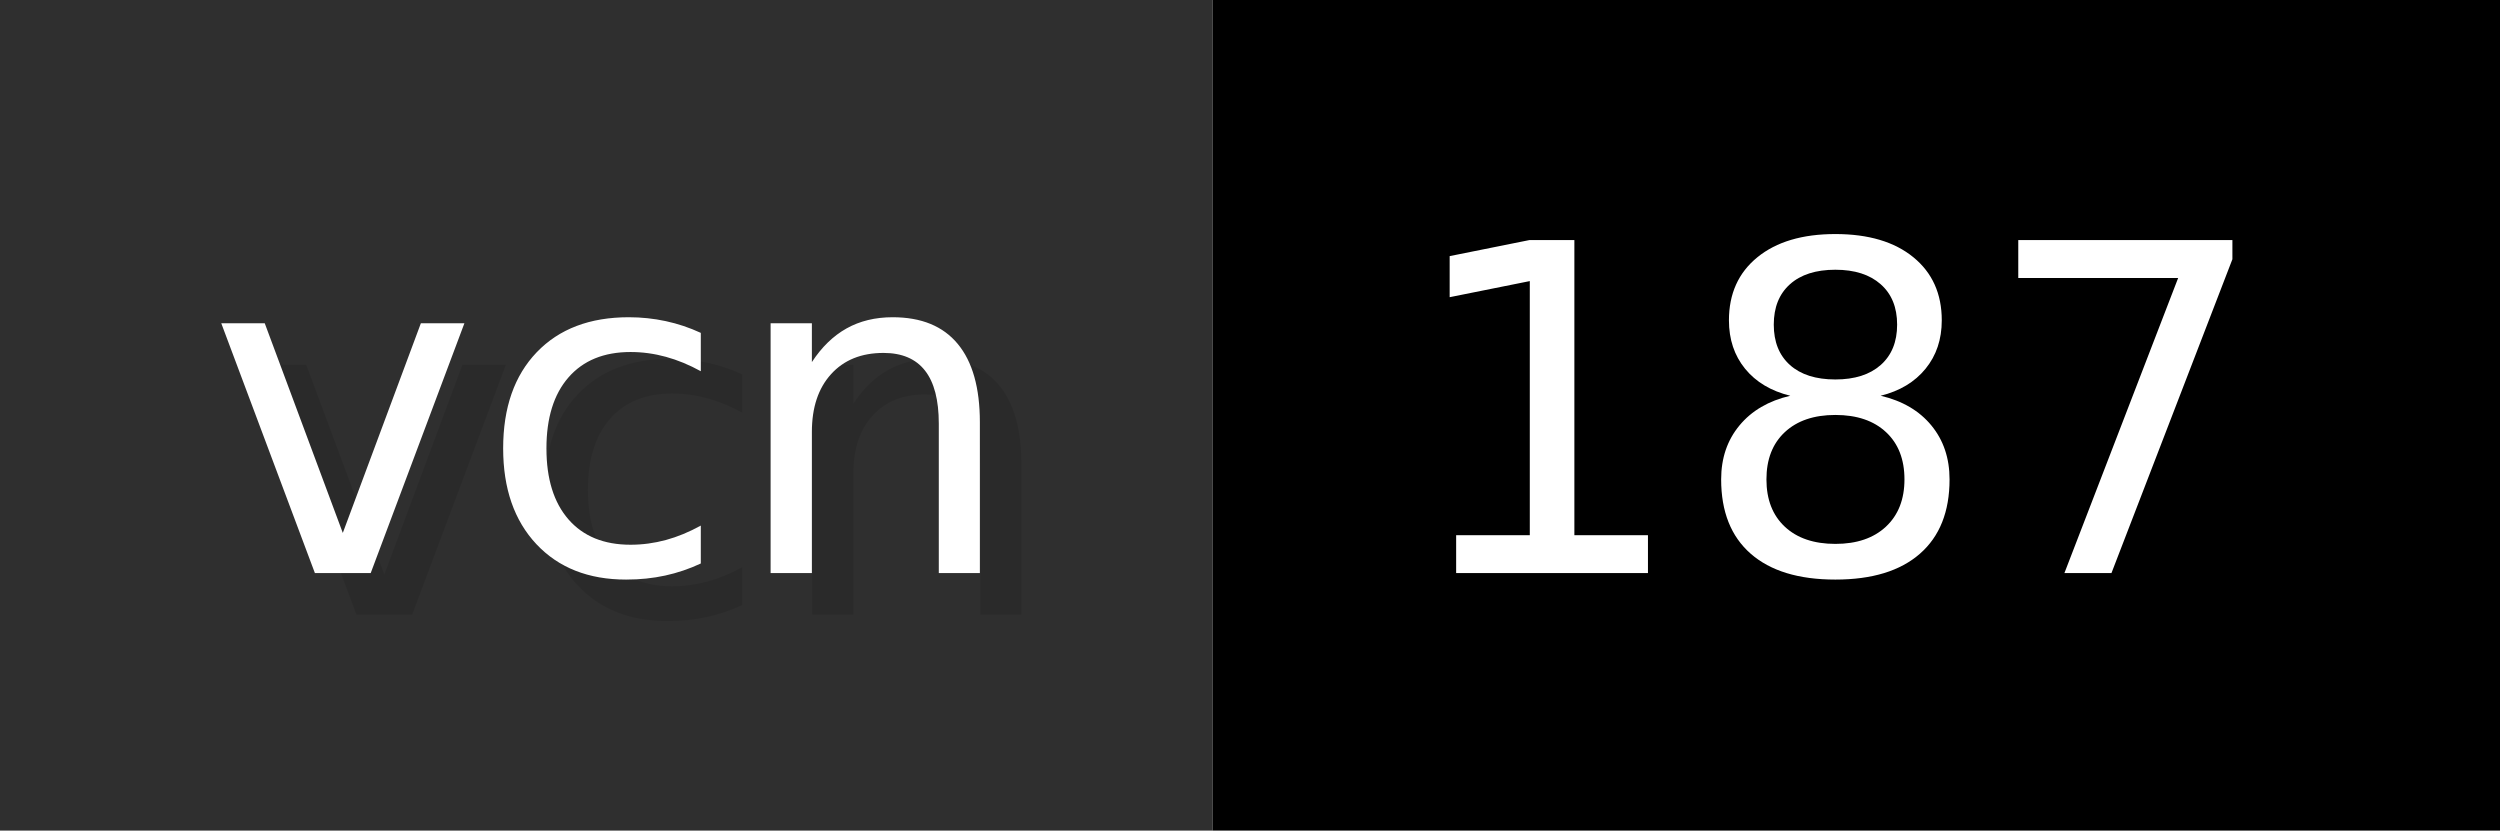
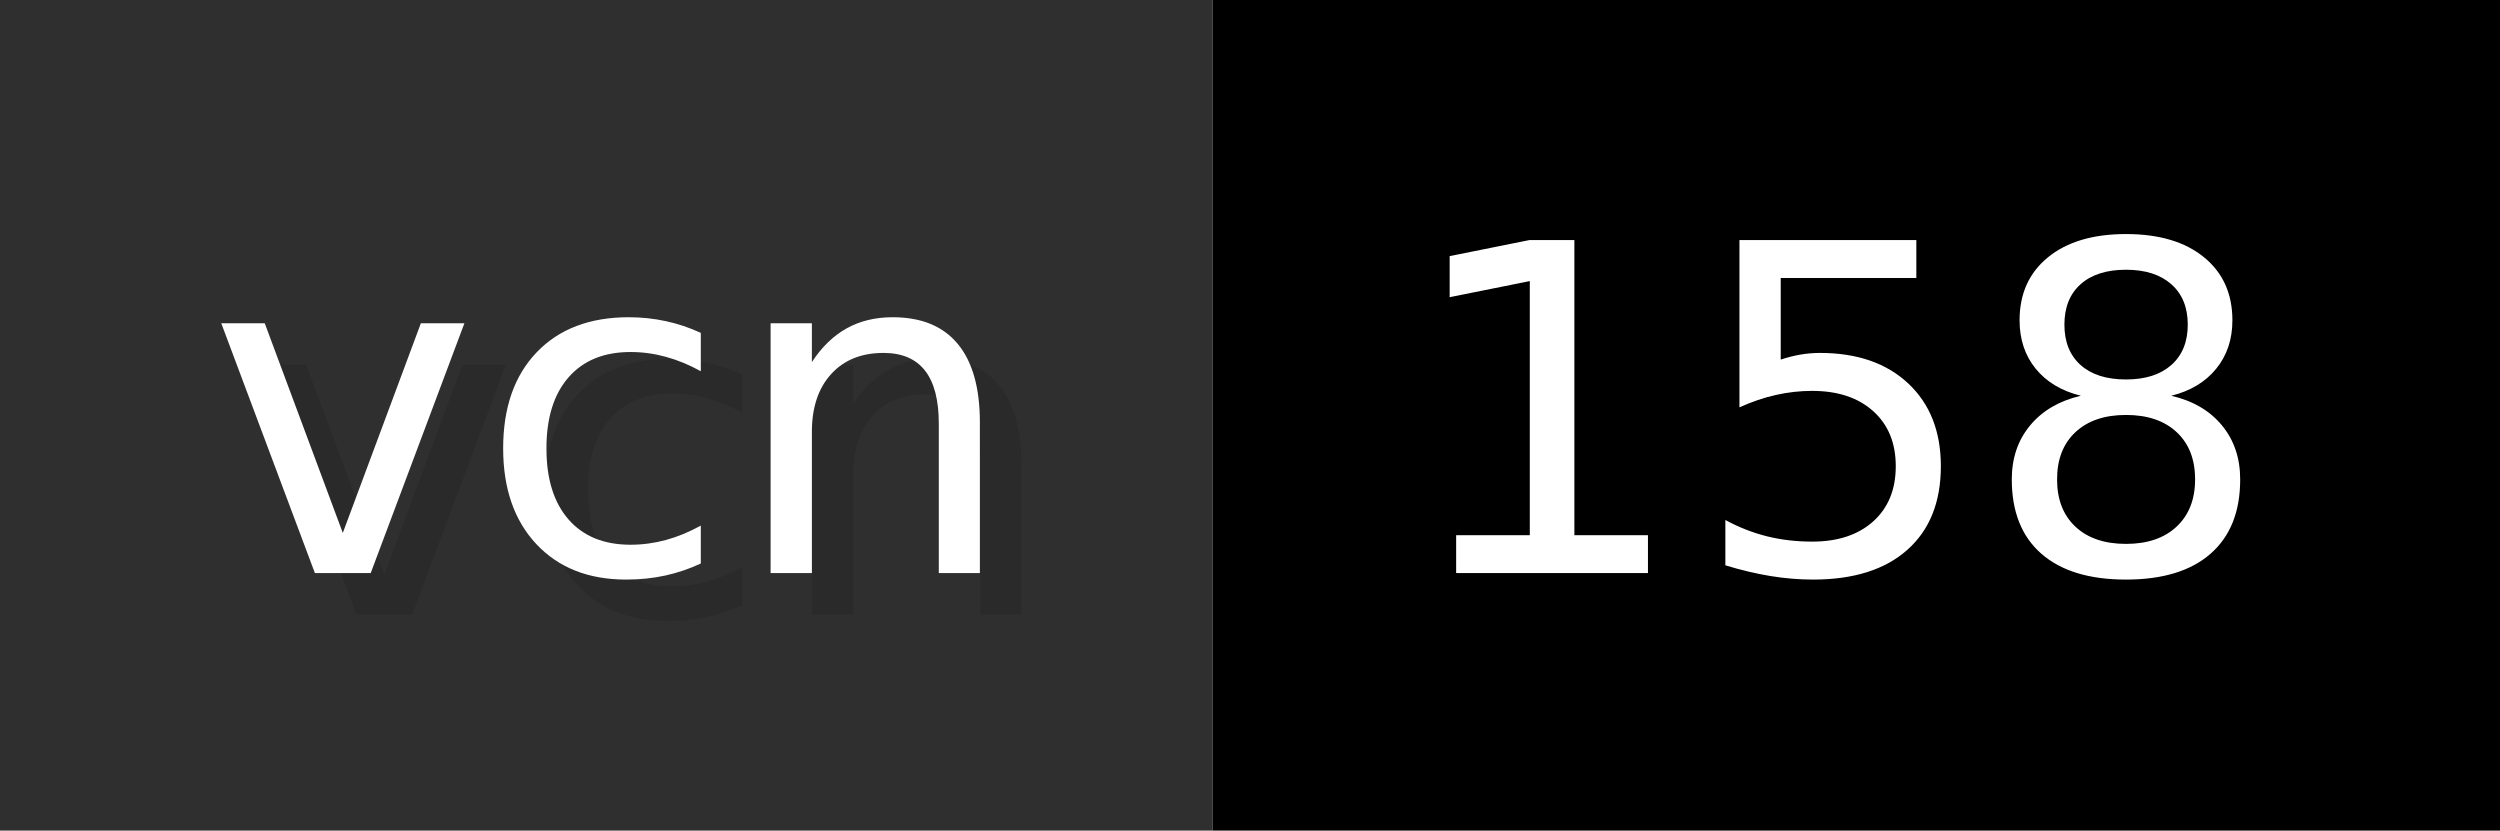
- <svg xmlns="http://www.w3.org/2000/svg" width="60.2" height="20" viewBox="0 0 602 200" role="img" aria-label="vcn: 187">
+ <svg xmlns="http://www.w3.org/2000/svg" width="60.2" height="20" viewBox="0 0 602 200" role="img" aria-label="vcn: 158">
  <g>
    <rect fill="#2F2F2F" width="292" height="200" />
    <rect fill="#" x="292" width="310" height="200" />
  </g>
  <g aria-hidden="true" fill="#fff" text-anchor="start" font-family="Verdana,DejaVu Sans,sans-serif" font-size="110">
    <text x="60" y="148" textLength="192" fill="#000" opacity="0.1">vcn</text>
    <text x="50" y="138" textLength="192">vcn</text>
-     <text x="347" y="148" textLength="210" fill="#000" opacity="0.1">187</text>
-     <text x="337" y="138" textLength="210">187</text>
+     <text x="347" y="148" textLength="210" fill="#000" opacity="0.1">158</text>
+     <text x="337" y="138" textLength="210">158</text>
  </g>
</svg>
